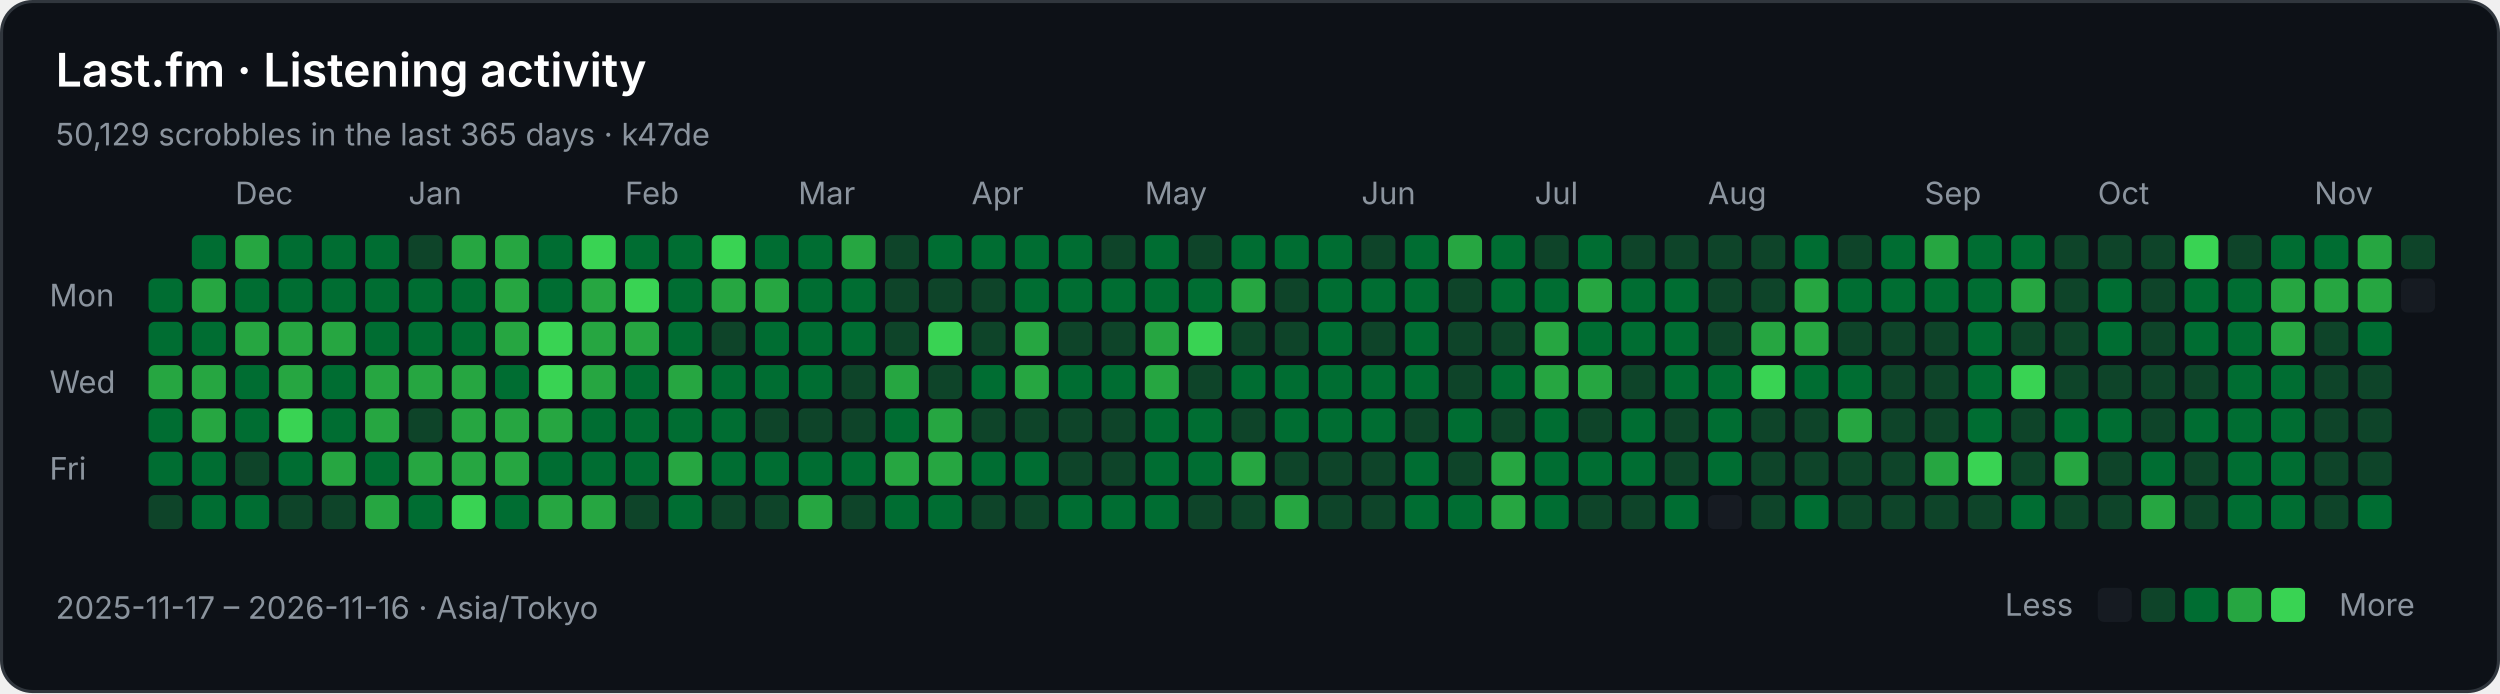
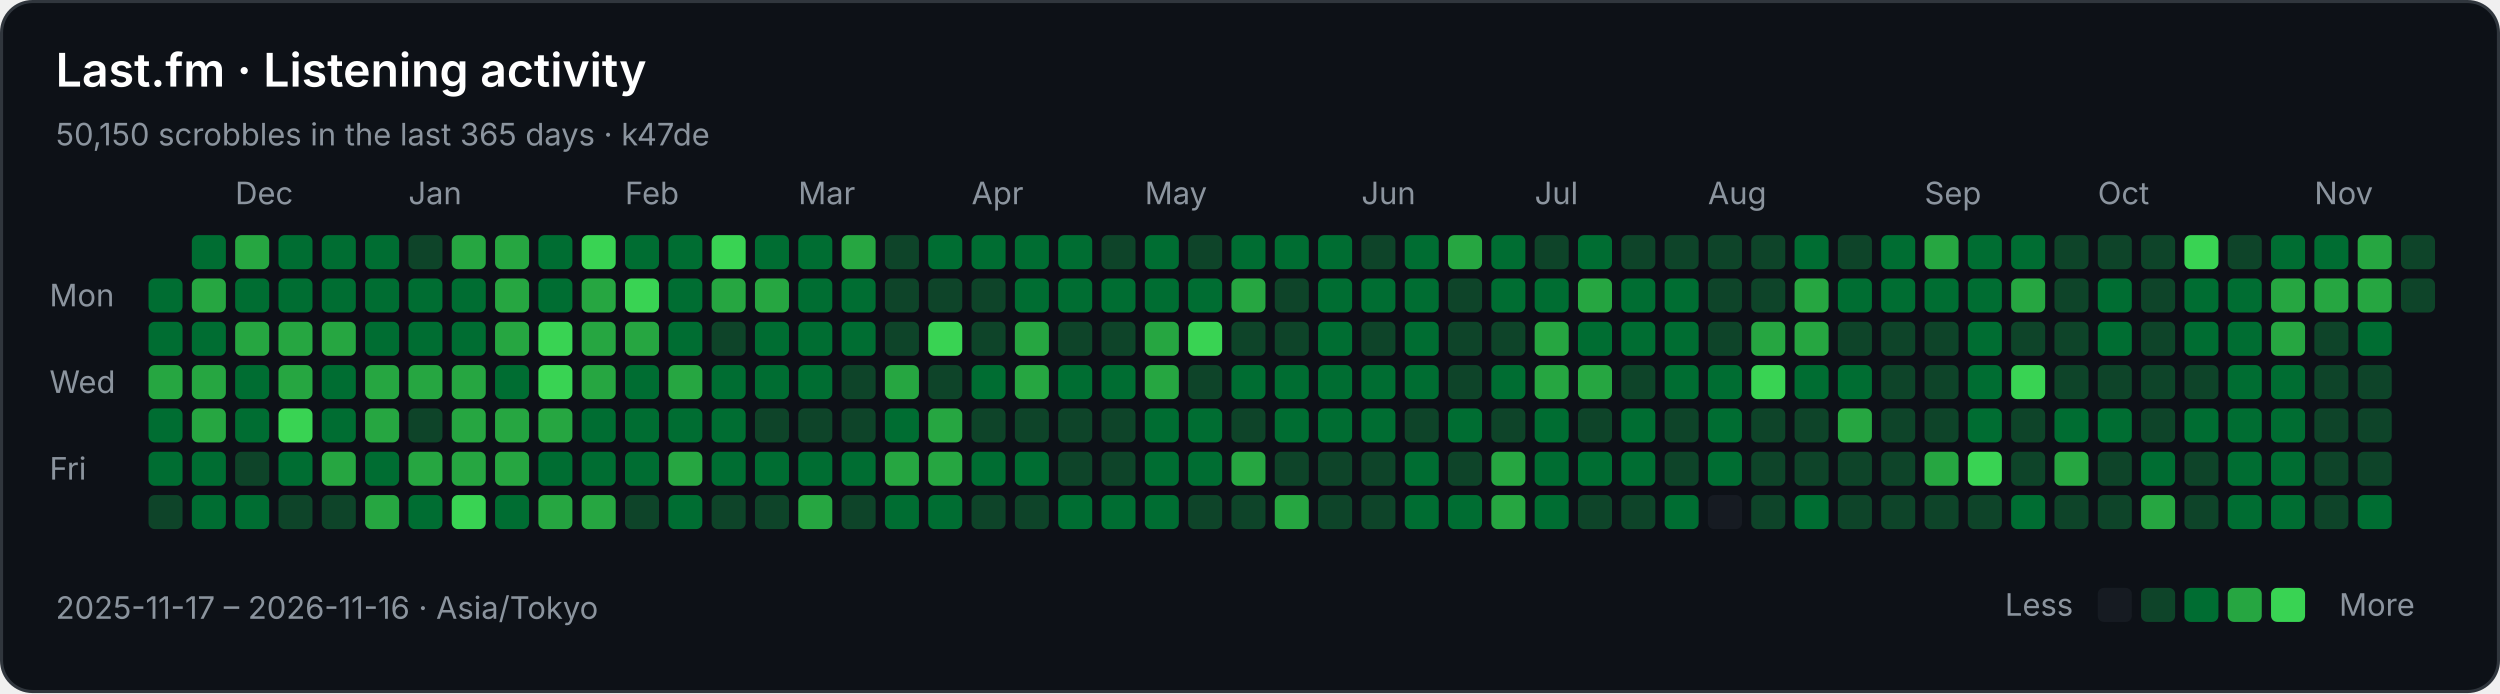
<svg xmlns="http://www.w3.org/2000/svg" width="808" height="224" viewBox="0 0 808 224" role="img" aria-labelledby="title description">
  <rect x="0.5" y="0.5" width="807" height="223" rx="10" fill="#0d1117" stroke="#30363d" />
  <g font-family="-apple-system,BlinkMacSystemFont,Segoe UI,sans-serif" font-size="10" fill="#8b949e">
    <text x="18" y="28" fill="#ffffff" font-size="15" font-weight="600">Last.fm · Listening activity</text>
-     <text x="18" y="47">50,129 scrobbles in the last 365 days · k47de</text>
+     <text x="18" y="47">50,150 scrobbles in the last 365 days · k47de</text>
    <text x="76" y="66">Dec</text>
    <text x="132" y="66">Jan</text>
    <text x="202" y="66">Feb</text>
    <text x="258" y="66">Mar</text>
    <text x="314" y="66">Apr</text>
    <text x="370" y="66">May</text>
    <text x="440" y="66">Jun</text>
    <text x="496" y="66">Jul</text>
    <text x="552" y="66">Aug</text>
    <text x="622" y="66">Sep</text>
    <text x="678" y="66">Oct</text>
    <text x="748" y="66">Nov</text>
    <text x="16" y="99">Mon</text>
    <text x="16" y="127">Wed</text>
    <text x="16" y="155">Fri</text>
    <rect x="48" y="90" width="11" height="11" rx="2" fill="#006d32" />
    <rect x="48" y="104" width="11" height="11" rx="2" fill="#006d32" />
    <rect x="48" y="118" width="11" height="11" rx="2" fill="#26a641" />
    <rect x="48" y="132" width="11" height="11" rx="2" fill="#006d32" />
    <rect x="48" y="146" width="11" height="11" rx="2" fill="#006d32" />
    <rect x="48" y="160" width="11" height="11" rx="2" fill="#0e4429" />
    <rect x="62" y="76" width="11" height="11" rx="2" fill="#006d32" />
    <rect x="62" y="90" width="11" height="11" rx="2" fill="#26a641" />
    <rect x="62" y="104" width="11" height="11" rx="2" fill="#006d32" />
    <rect x="62" y="118" width="11" height="11" rx="2" fill="#26a641" />
    <rect x="62" y="132" width="11" height="11" rx="2" fill="#26a641" />
    <rect x="62" y="146" width="11" height="11" rx="2" fill="#006d32" />
    <rect x="62" y="160" width="11" height="11" rx="2" fill="#006d32" />
    <rect x="76" y="76" width="11" height="11" rx="2" fill="#26a641" />
    <rect x="76" y="90" width="11" height="11" rx="2" fill="#006d32" />
    <rect x="76" y="104" width="11" height="11" rx="2" fill="#26a641" />
    <rect x="76" y="118" width="11" height="11" rx="2" fill="#006d32" />
    <rect x="76" y="132" width="11" height="11" rx="2" fill="#006d32" />
    <rect x="76" y="146" width="11" height="11" rx="2" fill="#0e4429" />
    <rect x="76" y="160" width="11" height="11" rx="2" fill="#006d32" />
    <rect x="90" y="76" width="11" height="11" rx="2" fill="#006d32" />
    <rect x="90" y="90" width="11" height="11" rx="2" fill="#006d32" />
    <rect x="90" y="104" width="11" height="11" rx="2" fill="#26a641" />
    <rect x="90" y="118" width="11" height="11" rx="2" fill="#26a641" />
    <rect x="90" y="132" width="11" height="11" rx="2" fill="#39d353" />
    <rect x="90" y="146" width="11" height="11" rx="2" fill="#006d32" />
    <rect x="90" y="160" width="11" height="11" rx="2" fill="#0e4429" />
    <rect x="104" y="76" width="11" height="11" rx="2" fill="#006d32" />
    <rect x="104" y="90" width="11" height="11" rx="2" fill="#006d32" />
    <rect x="104" y="104" width="11" height="11" rx="2" fill="#26a641" />
    <rect x="104" y="118" width="11" height="11" rx="2" fill="#006d32" />
    <rect x="104" y="132" width="11" height="11" rx="2" fill="#006d32" />
    <rect x="104" y="146" width="11" height="11" rx="2" fill="#26a641" />
    <rect x="104" y="160" width="11" height="11" rx="2" fill="#0e4429" />
    <rect x="118" y="76" width="11" height="11" rx="2" fill="#006d32" />
    <rect x="118" y="90" width="11" height="11" rx="2" fill="#006d32" />
    <rect x="118" y="104" width="11" height="11" rx="2" fill="#006d32" />
    <rect x="118" y="118" width="11" height="11" rx="2" fill="#26a641" />
    <rect x="118" y="132" width="11" height="11" rx="2" fill="#26a641" />
    <rect x="118" y="146" width="11" height="11" rx="2" fill="#006d32" />
    <rect x="118" y="160" width="11" height="11" rx="2" fill="#26a641" />
    <rect x="132" y="76" width="11" height="11" rx="2" fill="#0e4429" />
    <rect x="132" y="90" width="11" height="11" rx="2" fill="#006d32" />
    <rect x="132" y="104" width="11" height="11" rx="2" fill="#006d32" />
    <rect x="132" y="118" width="11" height="11" rx="2" fill="#26a641" />
    <rect x="132" y="132" width="11" height="11" rx="2" fill="#0e4429" />
    <rect x="132" y="146" width="11" height="11" rx="2" fill="#26a641" />
    <rect x="132" y="160" width="11" height="11" rx="2" fill="#006d32" />
    <rect x="146" y="76" width="11" height="11" rx="2" fill="#26a641" />
    <rect x="146" y="90" width="11" height="11" rx="2" fill="#006d32" />
    <rect x="146" y="104" width="11" height="11" rx="2" fill="#006d32" />
    <rect x="146" y="118" width="11" height="11" rx="2" fill="#26a641" />
    <rect x="146" y="132" width="11" height="11" rx="2" fill="#26a641" />
    <rect x="146" y="146" width="11" height="11" rx="2" fill="#26a641" />
    <rect x="146" y="160" width="11" height="11" rx="2" fill="#39d353" />
    <rect x="160" y="76" width="11" height="11" rx="2" fill="#26a641" />
    <rect x="160" y="90" width="11" height="11" rx="2" fill="#26a641" />
    <rect x="160" y="104" width="11" height="11" rx="2" fill="#26a641" />
    <rect x="160" y="118" width="11" height="11" rx="2" fill="#006d32" />
    <rect x="160" y="132" width="11" height="11" rx="2" fill="#26a641" />
    <rect x="160" y="146" width="11" height="11" rx="2" fill="#26a641" />
    <rect x="160" y="160" width="11" height="11" rx="2" fill="#006d32" />
    <rect x="174" y="76" width="11" height="11" rx="2" fill="#006d32" />
    <rect x="174" y="90" width="11" height="11" rx="2" fill="#006d32" />
    <rect x="174" y="104" width="11" height="11" rx="2" fill="#39d353" />
    <rect x="174" y="118" width="11" height="11" rx="2" fill="#39d353" />
    <rect x="174" y="132" width="11" height="11" rx="2" fill="#26a641" />
    <rect x="174" y="146" width="11" height="11" rx="2" fill="#006d32" />
    <rect x="174" y="160" width="11" height="11" rx="2" fill="#26a641" />
    <rect x="188" y="76" width="11" height="11" rx="2" fill="#39d353" />
    <rect x="188" y="90" width="11" height="11" rx="2" fill="#26a641" />
    <rect x="188" y="104" width="11" height="11" rx="2" fill="#26a641" />
    <rect x="188" y="118" width="11" height="11" rx="2" fill="#26a641" />
    <rect x="188" y="132" width="11" height="11" rx="2" fill="#006d32" />
    <rect x="188" y="146" width="11" height="11" rx="2" fill="#006d32" />
    <rect x="188" y="160" width="11" height="11" rx="2" fill="#26a641" />
    <rect x="202" y="76" width="11" height="11" rx="2" fill="#006d32" />
    <rect x="202" y="90" width="11" height="11" rx="2" fill="#39d353" />
    <rect x="202" y="104" width="11" height="11" rx="2" fill="#26a641" />
    <rect x="202" y="118" width="11" height="11" rx="2" fill="#006d32" />
    <rect x="202" y="132" width="11" height="11" rx="2" fill="#006d32" />
    <rect x="202" y="146" width="11" height="11" rx="2" fill="#006d32" />
    <rect x="202" y="160" width="11" height="11" rx="2" fill="#0e4429" />
    <rect x="216" y="76" width="11" height="11" rx="2" fill="#006d32" />
    <rect x="216" y="90" width="11" height="11" rx="2" fill="#006d32" />
    <rect x="216" y="104" width="11" height="11" rx="2" fill="#006d32" />
    <rect x="216" y="118" width="11" height="11" rx="2" fill="#26a641" />
    <rect x="216" y="132" width="11" height="11" rx="2" fill="#006d32" />
    <rect x="216" y="146" width="11" height="11" rx="2" fill="#26a641" />
    <rect x="216" y="160" width="11" height="11" rx="2" fill="#006d32" />
    <rect x="230" y="76" width="11" height="11" rx="2" fill="#39d353" />
    <rect x="230" y="90" width="11" height="11" rx="2" fill="#26a641" />
    <rect x="230" y="104" width="11" height="11" rx="2" fill="#0e4429" />
    <rect x="230" y="118" width="11" height="11" rx="2" fill="#006d32" />
    <rect x="230" y="132" width="11" height="11" rx="2" fill="#006d32" />
    <rect x="230" y="146" width="11" height="11" rx="2" fill="#006d32" />
    <rect x="230" y="160" width="11" height="11" rx="2" fill="#0e4429" />
    <rect x="244" y="76" width="11" height="11" rx="2" fill="#006d32" />
    <rect x="244" y="90" width="11" height="11" rx="2" fill="#26a641" />
    <rect x="244" y="104" width="11" height="11" rx="2" fill="#006d32" />
    <rect x="244" y="118" width="11" height="11" rx="2" fill="#006d32" />
    <rect x="244" y="132" width="11" height="11" rx="2" fill="#0e4429" />
    <rect x="244" y="146" width="11" height="11" rx="2" fill="#006d32" />
    <rect x="244" y="160" width="11" height="11" rx="2" fill="#0e4429" />
    <rect x="258" y="76" width="11" height="11" rx="2" fill="#006d32" />
    <rect x="258" y="90" width="11" height="11" rx="2" fill="#006d32" />
    <rect x="258" y="104" width="11" height="11" rx="2" fill="#006d32" />
    <rect x="258" y="118" width="11" height="11" rx="2" fill="#006d32" />
    <rect x="258" y="132" width="11" height="11" rx="2" fill="#0e4429" />
    <rect x="258" y="146" width="11" height="11" rx="2" fill="#006d32" />
    <rect x="258" y="160" width="11" height="11" rx="2" fill="#26a641" />
    <rect x="272" y="76" width="11" height="11" rx="2" fill="#26a641" />
    <rect x="272" y="90" width="11" height="11" rx="2" fill="#006d32" />
    <rect x="272" y="104" width="11" height="11" rx="2" fill="#006d32" />
    <rect x="272" y="118" width="11" height="11" rx="2" fill="#0e4429" />
    <rect x="272" y="132" width="11" height="11" rx="2" fill="#0e4429" />
    <rect x="272" y="146" width="11" height="11" rx="2" fill="#006d32" />
    <rect x="272" y="160" width="11" height="11" rx="2" fill="#0e4429" />
    <rect x="286" y="76" width="11" height="11" rx="2" fill="#0e4429" />
    <rect x="286" y="90" width="11" height="11" rx="2" fill="#0e4429" />
    <rect x="286" y="104" width="11" height="11" rx="2" fill="#0e4429" />
    <rect x="286" y="118" width="11" height="11" rx="2" fill="#26a641" />
    <rect x="286" y="132" width="11" height="11" rx="2" fill="#006d32" />
    <rect x="286" y="146" width="11" height="11" rx="2" fill="#26a641" />
    <rect x="286" y="160" width="11" height="11" rx="2" fill="#006d32" />
    <rect x="300" y="76" width="11" height="11" rx="2" fill="#006d32" />
    <rect x="300" y="90" width="11" height="11" rx="2" fill="#0e4429" />
    <rect x="300" y="104" width="11" height="11" rx="2" fill="#39d353" />
    <rect x="300" y="118" width="11" height="11" rx="2" fill="#0e4429" />
    <rect x="300" y="132" width="11" height="11" rx="2" fill="#26a641" />
    <rect x="300" y="146" width="11" height="11" rx="2" fill="#26a641" />
    <rect x="300" y="160" width="11" height="11" rx="2" fill="#006d32" />
    <rect x="314" y="76" width="11" height="11" rx="2" fill="#006d32" />
    <rect x="314" y="90" width="11" height="11" rx="2" fill="#0e4429" />
    <rect x="314" y="104" width="11" height="11" rx="2" fill="#0e4429" />
    <rect x="314" y="118" width="11" height="11" rx="2" fill="#006d32" />
    <rect x="314" y="132" width="11" height="11" rx="2" fill="#0e4429" />
    <rect x="314" y="146" width="11" height="11" rx="2" fill="#006d32" />
    <rect x="314" y="160" width="11" height="11" rx="2" fill="#0e4429" />
    <rect x="328" y="76" width="11" height="11" rx="2" fill="#006d32" />
    <rect x="328" y="90" width="11" height="11" rx="2" fill="#006d32" />
    <rect x="328" y="104" width="11" height="11" rx="2" fill="#26a641" />
    <rect x="328" y="118" width="11" height="11" rx="2" fill="#26a641" />
    <rect x="328" y="132" width="11" height="11" rx="2" fill="#0e4429" />
    <rect x="328" y="146" width="11" height="11" rx="2" fill="#006d32" />
    <rect x="328" y="160" width="11" height="11" rx="2" fill="#0e4429" />
    <rect x="342" y="76" width="11" height="11" rx="2" fill="#006d32" />
    <rect x="342" y="90" width="11" height="11" rx="2" fill="#006d32" />
    <rect x="342" y="104" width="11" height="11" rx="2" fill="#0e4429" />
    <rect x="342" y="118" width="11" height="11" rx="2" fill="#006d32" />
    <rect x="342" y="132" width="11" height="11" rx="2" fill="#0e4429" />
    <rect x="342" y="146" width="11" height="11" rx="2" fill="#0e4429" />
    <rect x="342" y="160" width="11" height="11" rx="2" fill="#006d32" />
    <rect x="356" y="76" width="11" height="11" rx="2" fill="#0e4429" />
    <rect x="356" y="90" width="11" height="11" rx="2" fill="#006d32" />
    <rect x="356" y="104" width="11" height="11" rx="2" fill="#0e4429" />
    <rect x="356" y="118" width="11" height="11" rx="2" fill="#006d32" />
    <rect x="356" y="132" width="11" height="11" rx="2" fill="#0e4429" />
    <rect x="356" y="146" width="11" height="11" rx="2" fill="#0e4429" />
    <rect x="356" y="160" width="11" height="11" rx="2" fill="#006d32" />
    <rect x="370" y="76" width="11" height="11" rx="2" fill="#006d32" />
    <rect x="370" y="90" width="11" height="11" rx="2" fill="#006d32" />
    <rect x="370" y="104" width="11" height="11" rx="2" fill="#26a641" />
    <rect x="370" y="118" width="11" height="11" rx="2" fill="#26a641" />
    <rect x="370" y="132" width="11" height="11" rx="2" fill="#006d32" />
    <rect x="370" y="146" width="11" height="11" rx="2" fill="#006d32" />
    <rect x="370" y="160" width="11" height="11" rx="2" fill="#006d32" />
    <rect x="384" y="76" width="11" height="11" rx="2" fill="#0e4429" />
    <rect x="384" y="90" width="11" height="11" rx="2" fill="#006d32" />
    <rect x="384" y="104" width="11" height="11" rx="2" fill="#39d353" />
    <rect x="384" y="118" width="11" height="11" rx="2" fill="#0e4429" />
    <rect x="384" y="132" width="11" height="11" rx="2" fill="#006d32" />
    <rect x="384" y="146" width="11" height="11" rx="2" fill="#006d32" />
    <rect x="384" y="160" width="11" height="11" rx="2" fill="#0e4429" />
    <rect x="398" y="76" width="11" height="11" rx="2" fill="#006d32" />
    <rect x="398" y="90" width="11" height="11" rx="2" fill="#26a641" />
    <rect x="398" y="104" width="11" height="11" rx="2" fill="#0e4429" />
    <rect x="398" y="118" width="11" height="11" rx="2" fill="#006d32" />
    <rect x="398" y="132" width="11" height="11" rx="2" fill="#0e4429" />
    <rect x="398" y="146" width="11" height="11" rx="2" fill="#26a641" />
    <rect x="398" y="160" width="11" height="11" rx="2" fill="#0e4429" />
    <rect x="412" y="76" width="11" height="11" rx="2" fill="#006d32" />
    <rect x="412" y="90" width="11" height="11" rx="2" fill="#0e4429" />
    <rect x="412" y="104" width="11" height="11" rx="2" fill="#0e4429" />
    <rect x="412" y="118" width="11" height="11" rx="2" fill="#006d32" />
    <rect x="412" y="132" width="11" height="11" rx="2" fill="#006d32" />
    <rect x="412" y="146" width="11" height="11" rx="2" fill="#0e4429" />
    <rect x="412" y="160" width="11" height="11" rx="2" fill="#26a641" />
    <rect x="426" y="76" width="11" height="11" rx="2" fill="#006d32" />
    <rect x="426" y="90" width="11" height="11" rx="2" fill="#006d32" />
    <rect x="426" y="104" width="11" height="11" rx="2" fill="#006d32" />
    <rect x="426" y="118" width="11" height="11" rx="2" fill="#006d32" />
    <rect x="426" y="132" width="11" height="11" rx="2" fill="#006d32" />
    <rect x="426" y="146" width="11" height="11" rx="2" fill="#0e4429" />
    <rect x="426" y="160" width="11" height="11" rx="2" fill="#0e4429" />
    <rect x="440" y="76" width="11" height="11" rx="2" fill="#0e4429" />
    <rect x="440" y="90" width="11" height="11" rx="2" fill="#006d32" />
    <rect x="440" y="104" width="11" height="11" rx="2" fill="#0e4429" />
    <rect x="440" y="118" width="11" height="11" rx="2" fill="#006d32" />
    <rect x="440" y="132" width="11" height="11" rx="2" fill="#006d32" />
    <rect x="440" y="146" width="11" height="11" rx="2" fill="#0e4429" />
    <rect x="440" y="160" width="11" height="11" rx="2" fill="#0e4429" />
    <rect x="454" y="76" width="11" height="11" rx="2" fill="#006d32" />
    <rect x="454" y="90" width="11" height="11" rx="2" fill="#006d32" />
    <rect x="454" y="104" width="11" height="11" rx="2" fill="#006d32" />
    <rect x="454" y="118" width="11" height="11" rx="2" fill="#006d32" />
    <rect x="454" y="132" width="11" height="11" rx="2" fill="#0e4429" />
    <rect x="454" y="146" width="11" height="11" rx="2" fill="#006d32" />
    <rect x="454" y="160" width="11" height="11" rx="2" fill="#006d32" />
    <rect x="468" y="76" width="11" height="11" rx="2" fill="#26a641" />
    <rect x="468" y="90" width="11" height="11" rx="2" fill="#0e4429" />
    <rect x="468" y="104" width="11" height="11" rx="2" fill="#0e4429" />
    <rect x="468" y="118" width="11" height="11" rx="2" fill="#0e4429" />
    <rect x="468" y="132" width="11" height="11" rx="2" fill="#006d32" />
    <rect x="468" y="146" width="11" height="11" rx="2" fill="#0e4429" />
    <rect x="468" y="160" width="11" height="11" rx="2" fill="#006d32" />
    <rect x="482" y="76" width="11" height="11" rx="2" fill="#006d32" />
    <rect x="482" y="90" width="11" height="11" rx="2" fill="#006d32" />
    <rect x="482" y="104" width="11" height="11" rx="2" fill="#0e4429" />
    <rect x="482" y="118" width="11" height="11" rx="2" fill="#006d32" />
    <rect x="482" y="132" width="11" height="11" rx="2" fill="#0e4429" />
    <rect x="482" y="146" width="11" height="11" rx="2" fill="#26a641" />
    <rect x="482" y="160" width="11" height="11" rx="2" fill="#26a641" />
    <rect x="496" y="76" width="11" height="11" rx="2" fill="#0e4429" />
    <rect x="496" y="90" width="11" height="11" rx="2" fill="#006d32" />
    <rect x="496" y="104" width="11" height="11" rx="2" fill="#26a641" />
    <rect x="496" y="118" width="11" height="11" rx="2" fill="#26a641" />
    <rect x="496" y="132" width="11" height="11" rx="2" fill="#006d32" />
    <rect x="496" y="146" width="11" height="11" rx="2" fill="#006d32" />
    <rect x="496" y="160" width="11" height="11" rx="2" fill="#006d32" />
    <rect x="510" y="76" width="11" height="11" rx="2" fill="#006d32" />
    <rect x="510" y="90" width="11" height="11" rx="2" fill="#26a641" />
    <rect x="510" y="104" width="11" height="11" rx="2" fill="#006d32" />
    <rect x="510" y="118" width="11" height="11" rx="2" fill="#26a641" />
    <rect x="510" y="132" width="11" height="11" rx="2" fill="#0e4429" />
    <rect x="510" y="146" width="11" height="11" rx="2" fill="#006d32" />
    <rect x="510" y="160" width="11" height="11" rx="2" fill="#0e4429" />
    <rect x="524" y="76" width="11" height="11" rx="2" fill="#0e4429" />
    <rect x="524" y="90" width="11" height="11" rx="2" fill="#006d32" />
    <rect x="524" y="104" width="11" height="11" rx="2" fill="#006d32" />
    <rect x="524" y="118" width="11" height="11" rx="2" fill="#0e4429" />
    <rect x="524" y="132" width="11" height="11" rx="2" fill="#006d32" />
    <rect x="524" y="146" width="11" height="11" rx="2" fill="#006d32" />
    <rect x="524" y="160" width="11" height="11" rx="2" fill="#0e4429" />
    <rect x="538" y="76" width="11" height="11" rx="2" fill="#0e4429" />
    <rect x="538" y="90" width="11" height="11" rx="2" fill="#006d32" />
    <rect x="538" y="104" width="11" height="11" rx="2" fill="#006d32" />
    <rect x="538" y="118" width="11" height="11" rx="2" fill="#006d32" />
    <rect x="538" y="132" width="11" height="11" rx="2" fill="#0e4429" />
    <rect x="538" y="146" width="11" height="11" rx="2" fill="#0e4429" />
    <rect x="538" y="160" width="11" height="11" rx="2" fill="#006d32" />
    <rect x="552" y="76" width="11" height="11" rx="2" fill="#0e4429" />
    <rect x="552" y="90" width="11" height="11" rx="2" fill="#0e4429" />
    <rect x="552" y="104" width="11" height="11" rx="2" fill="#0e4429" />
    <rect x="552" y="118" width="11" height="11" rx="2" fill="#006d32" />
    <rect x="552" y="132" width="11" height="11" rx="2" fill="#006d32" />
    <rect x="552" y="146" width="11" height="11" rx="2" fill="#006d32" />
    <rect x="552" y="160" width="11" height="11" rx="2" fill="#161b22" />
    <rect x="566" y="76" width="11" height="11" rx="2" fill="#0e4429" />
    <rect x="566" y="90" width="11" height="11" rx="2" fill="#0e4429" />
    <rect x="566" y="104" width="11" height="11" rx="2" fill="#26a641" />
    <rect x="566" y="118" width="11" height="11" rx="2" fill="#39d353" />
    <rect x="566" y="132" width="11" height="11" rx="2" fill="#0e4429" />
    <rect x="566" y="146" width="11" height="11" rx="2" fill="#0e4429" />
    <rect x="566" y="160" width="11" height="11" rx="2" fill="#0e4429" />
    <rect x="580" y="76" width="11" height="11" rx="2" fill="#006d32" />
    <rect x="580" y="90" width="11" height="11" rx="2" fill="#26a641" />
    <rect x="580" y="104" width="11" height="11" rx="2" fill="#26a641" />
    <rect x="580" y="118" width="11" height="11" rx="2" fill="#006d32" />
    <rect x="580" y="132" width="11" height="11" rx="2" fill="#0e4429" />
    <rect x="580" y="146" width="11" height="11" rx="2" fill="#0e4429" />
    <rect x="580" y="160" width="11" height="11" rx="2" fill="#006d32" />
    <rect x="594" y="76" width="11" height="11" rx="2" fill="#0e4429" />
    <rect x="594" y="90" width="11" height="11" rx="2" fill="#006d32" />
    <rect x="594" y="104" width="11" height="11" rx="2" fill="#0e4429" />
    <rect x="594" y="118" width="11" height="11" rx="2" fill="#006d32" />
    <rect x="594" y="132" width="11" height="11" rx="2" fill="#26a641" />
    <rect x="594" y="146" width="11" height="11" rx="2" fill="#0e4429" />
    <rect x="594" y="160" width="11" height="11" rx="2" fill="#0e4429" />
    <rect x="608" y="76" width="11" height="11" rx="2" fill="#006d32" />
    <rect x="608" y="90" width="11" height="11" rx="2" fill="#006d32" />
    <rect x="608" y="104" width="11" height="11" rx="2" fill="#0e4429" />
    <rect x="608" y="118" width="11" height="11" rx="2" fill="#0e4429" />
    <rect x="608" y="132" width="11" height="11" rx="2" fill="#0e4429" />
    <rect x="608" y="146" width="11" height="11" rx="2" fill="#0e4429" />
    <rect x="608" y="160" width="11" height="11" rx="2" fill="#0e4429" />
    <rect x="622" y="76" width="11" height="11" rx="2" fill="#26a641" />
    <rect x="622" y="90" width="11" height="11" rx="2" fill="#006d32" />
    <rect x="622" y="104" width="11" height="11" rx="2" fill="#0e4429" />
    <rect x="622" y="118" width="11" height="11" rx="2" fill="#0e4429" />
    <rect x="622" y="132" width="11" height="11" rx="2" fill="#0e4429" />
    <rect x="622" y="146" width="11" height="11" rx="2" fill="#26a641" />
    <rect x="622" y="160" width="11" height="11" rx="2" fill="#0e4429" />
    <rect x="636" y="76" width="11" height="11" rx="2" fill="#006d32" />
    <rect x="636" y="90" width="11" height="11" rx="2" fill="#006d32" />
    <rect x="636" y="104" width="11" height="11" rx="2" fill="#006d32" />
    <rect x="636" y="118" width="11" height="11" rx="2" fill="#006d32" />
    <rect x="636" y="132" width="11" height="11" rx="2" fill="#006d32" />
    <rect x="636" y="146" width="11" height="11" rx="2" fill="#39d353" />
    <rect x="636" y="160" width="11" height="11" rx="2" fill="#0e4429" />
    <rect x="650" y="76" width="11" height="11" rx="2" fill="#006d32" />
    <rect x="650" y="90" width="11" height="11" rx="2" fill="#26a641" />
    <rect x="650" y="104" width="11" height="11" rx="2" fill="#0e4429" />
    <rect x="650" y="118" width="11" height="11" rx="2" fill="#39d353" />
    <rect x="650" y="132" width="11" height="11" rx="2" fill="#0e4429" />
    <rect x="650" y="146" width="11" height="11" rx="2" fill="#0e4429" />
    <rect x="650" y="160" width="11" height="11" rx="2" fill="#006d32" />
    <rect x="664" y="76" width="11" height="11" rx="2" fill="#0e4429" />
    <rect x="664" y="90" width="11" height="11" rx="2" fill="#0e4429" />
    <rect x="664" y="104" width="11" height="11" rx="2" fill="#0e4429" />
    <rect x="664" y="118" width="11" height="11" rx="2" fill="#0e4429" />
    <rect x="664" y="132" width="11" height="11" rx="2" fill="#006d32" />
    <rect x="664" y="146" width="11" height="11" rx="2" fill="#26a641" />
    <rect x="664" y="160" width="11" height="11" rx="2" fill="#0e4429" />
    <rect x="678" y="76" width="11" height="11" rx="2" fill="#0e4429" />
    <rect x="678" y="90" width="11" height="11" rx="2" fill="#006d32" />
    <rect x="678" y="104" width="11" height="11" rx="2" fill="#006d32" />
    <rect x="678" y="118" width="11" height="11" rx="2" fill="#0e4429" />
    <rect x="678" y="132" width="11" height="11" rx="2" fill="#006d32" />
    <rect x="678" y="146" width="11" height="11" rx="2" fill="#0e4429" />
    <rect x="678" y="160" width="11" height="11" rx="2" fill="#0e4429" />
    <rect x="692" y="76" width="11" height="11" rx="2" fill="#0e4429" />
    <rect x="692" y="90" width="11" height="11" rx="2" fill="#0e4429" />
    <rect x="692" y="104" width="11" height="11" rx="2" fill="#0e4429" />
    <rect x="692" y="118" width="11" height="11" rx="2" fill="#0e4429" />
    <rect x="692" y="132" width="11" height="11" rx="2" fill="#0e4429" />
    <rect x="692" y="146" width="11" height="11" rx="2" fill="#006d32" />
    <rect x="692" y="160" width="11" height="11" rx="2" fill="#26a641" />
    <rect x="706" y="76" width="11" height="11" rx="2" fill="#39d353" />
    <rect x="706" y="90" width="11" height="11" rx="2" fill="#006d32" />
    <rect x="706" y="104" width="11" height="11" rx="2" fill="#006d32" />
    <rect x="706" y="118" width="11" height="11" rx="2" fill="#0e4429" />
    <rect x="706" y="132" width="11" height="11" rx="2" fill="#006d32" />
    <rect x="706" y="146" width="11" height="11" rx="2" fill="#0e4429" />
    <rect x="706" y="160" width="11" height="11" rx="2" fill="#0e4429" />
    <rect x="720" y="76" width="11" height="11" rx="2" fill="#0e4429" />
    <rect x="720" y="90" width="11" height="11" rx="2" fill="#006d32" />
    <rect x="720" y="104" width="11" height="11" rx="2" fill="#006d32" />
    <rect x="720" y="118" width="11" height="11" rx="2" fill="#006d32" />
    <rect x="720" y="132" width="11" height="11" rx="2" fill="#006d32" />
    <rect x="720" y="146" width="11" height="11" rx="2" fill="#006d32" />
    <rect x="720" y="160" width="11" height="11" rx="2" fill="#006d32" />
    <rect x="734" y="76" width="11" height="11" rx="2" fill="#006d32" />
    <rect x="734" y="90" width="11" height="11" rx="2" fill="#26a641" />
    <rect x="734" y="104" width="11" height="11" rx="2" fill="#26a641" />
    <rect x="734" y="118" width="11" height="11" rx="2" fill="#006d32" />
    <rect x="734" y="132" width="11" height="11" rx="2" fill="#006d32" />
    <rect x="734" y="146" width="11" height="11" rx="2" fill="#006d32" />
    <rect x="734" y="160" width="11" height="11" rx="2" fill="#006d32" />
    <rect x="748" y="76" width="11" height="11" rx="2" fill="#006d32" />
    <rect x="748" y="90" width="11" height="11" rx="2" fill="#26a641" />
    <rect x="748" y="104" width="11" height="11" rx="2" fill="#0e4429" />
    <rect x="748" y="118" width="11" height="11" rx="2" fill="#0e4429" />
    <rect x="748" y="132" width="11" height="11" rx="2" fill="#0e4429" />
    <rect x="748" y="146" width="11" height="11" rx="2" fill="#0e4429" />
    <rect x="748" y="160" width="11" height="11" rx="2" fill="#0e4429" />
    <rect x="762" y="76" width="11" height="11" rx="2" fill="#26a641" />
    <rect x="762" y="90" width="11" height="11" rx="2" fill="#26a641" />
    <rect x="762" y="104" width="11" height="11" rx="2" fill="#006d32" />
    <rect x="762" y="118" width="11" height="11" rx="2" fill="#0e4429" />
    <rect x="762" y="132" width="11" height="11" rx="2" fill="#0e4429" />
    <rect x="762" y="146" width="11" height="11" rx="2" fill="#0e4429" />
    <rect x="762" y="160" width="11" height="11" rx="2" fill="#006d32" />
    <rect x="776" y="76" width="11" height="11" rx="2" fill="#0e4429" />
-     <rect x="776" y="90" width="11" height="11" rx="2" fill="#161b22" />
+     <rect x="776" y="90" width="11" height="11" rx="2" fill="#0e4429" />
    <text x="18" y="200">2025-11-17 – 2026-11-16 · Asia/Tokyo</text>
    <text x="648" y="199">Less</text>
    <rect x="678" y="190" width="11" height="11" rx="2" fill="#161b22" />
    <rect x="692" y="190" width="11" height="11" rx="2" fill="#0e4429" />
    <rect x="706" y="190" width="11" height="11" rx="2" fill="#006d32" />
    <rect x="720" y="190" width="11" height="11" rx="2" fill="#26a641" />
    <rect x="734" y="190" width="11" height="11" rx="2" fill="#39d353" />
    <text x="756" y="199">More</text>
  </g>
</svg>
